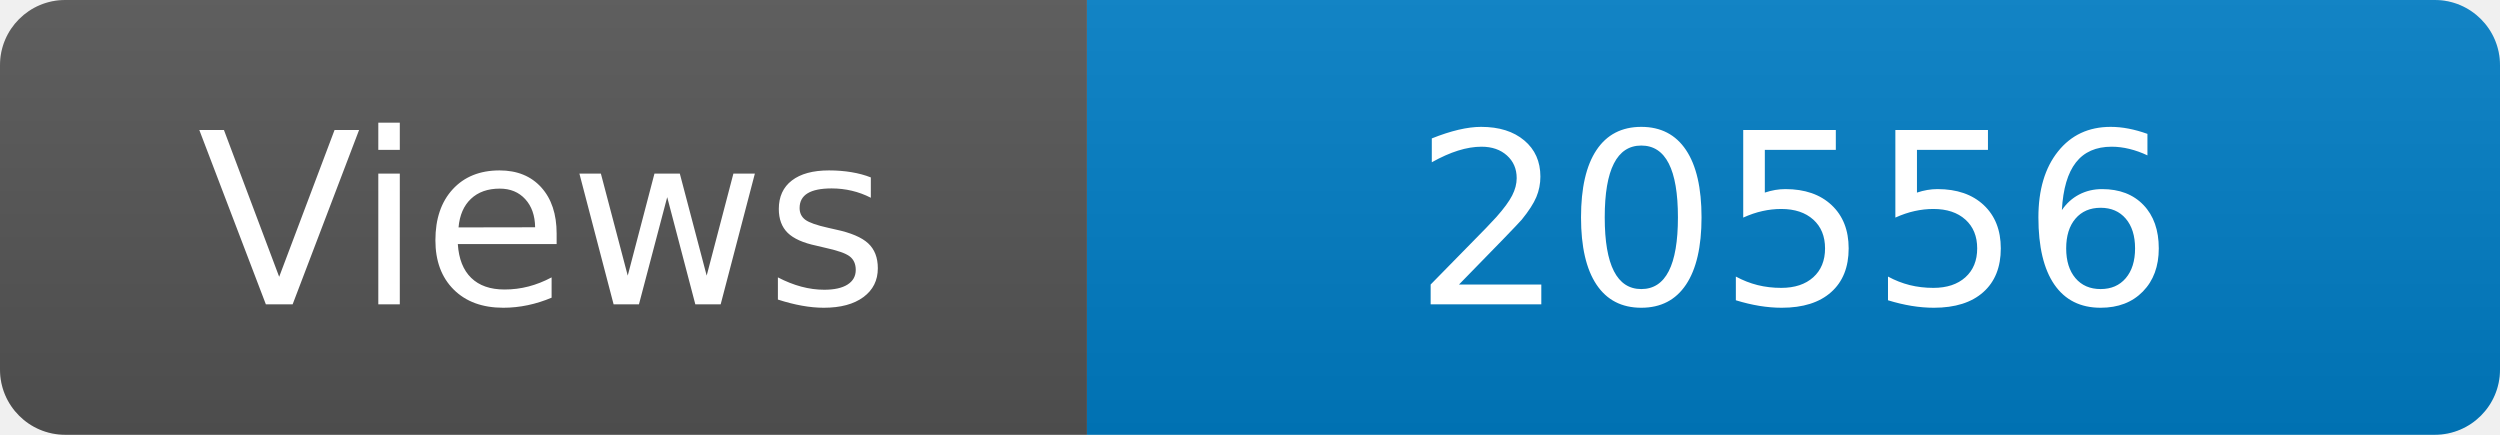
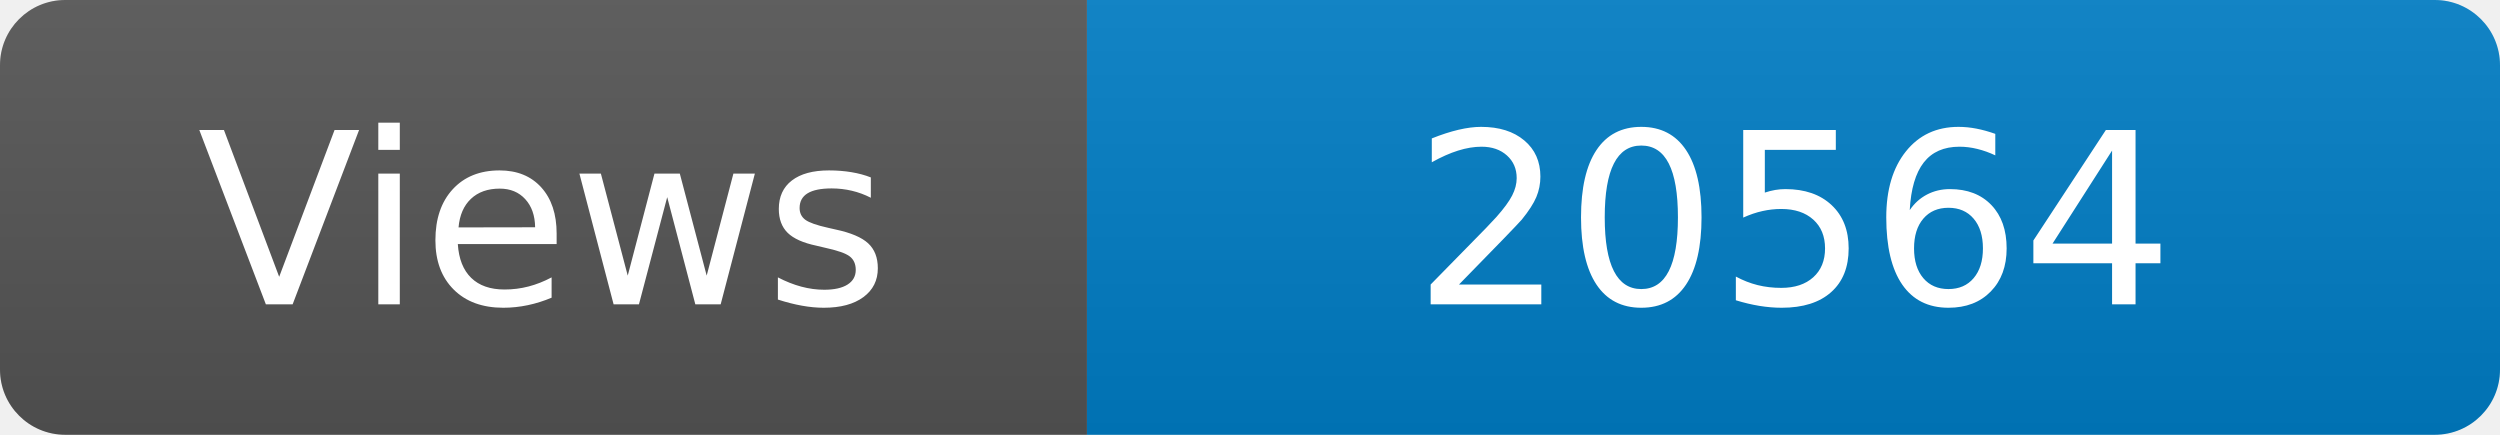
<svg xmlns="http://www.w3.org/2000/svg" width="115" height="20" role="img" aria-label="Maintained?: yes">
  <linearGradient id="s" x2="0" y2="100%">
    <stop offset="0" stop-color="#bbb" stop-opacity=".1" />
    <stop offset="1" stop-opacity=".1" />
  </linearGradient>
  <clipPath id="r">
    <rect width="115" height="20" rx="3" fill="#fff" />
  </clipPath>
  <g clip-path="url(#r)">
    <rect width="50" height="20" fill="#555" />
    <rect x="50" width="160" height="20" fill="#007ec6" />
    <rect width="115" height="20" fill="url(#s)" />
  </g>
  <g fill="#fff" text-anchor="middle" font-family="Verdana,Geneva,DejaVu Sans,sans-serif" font-size="110">
    <text x="250" y="140" transform="scale(.1)" fill="#fff">Views</text>
-     <text x="825" y="140" transform="scale(.1)" fill="#fff">20556</text>
+     <text x="825" y="140" transform="scale(.1)" fill="#fff">20564</text>
  </g>
</svg>
